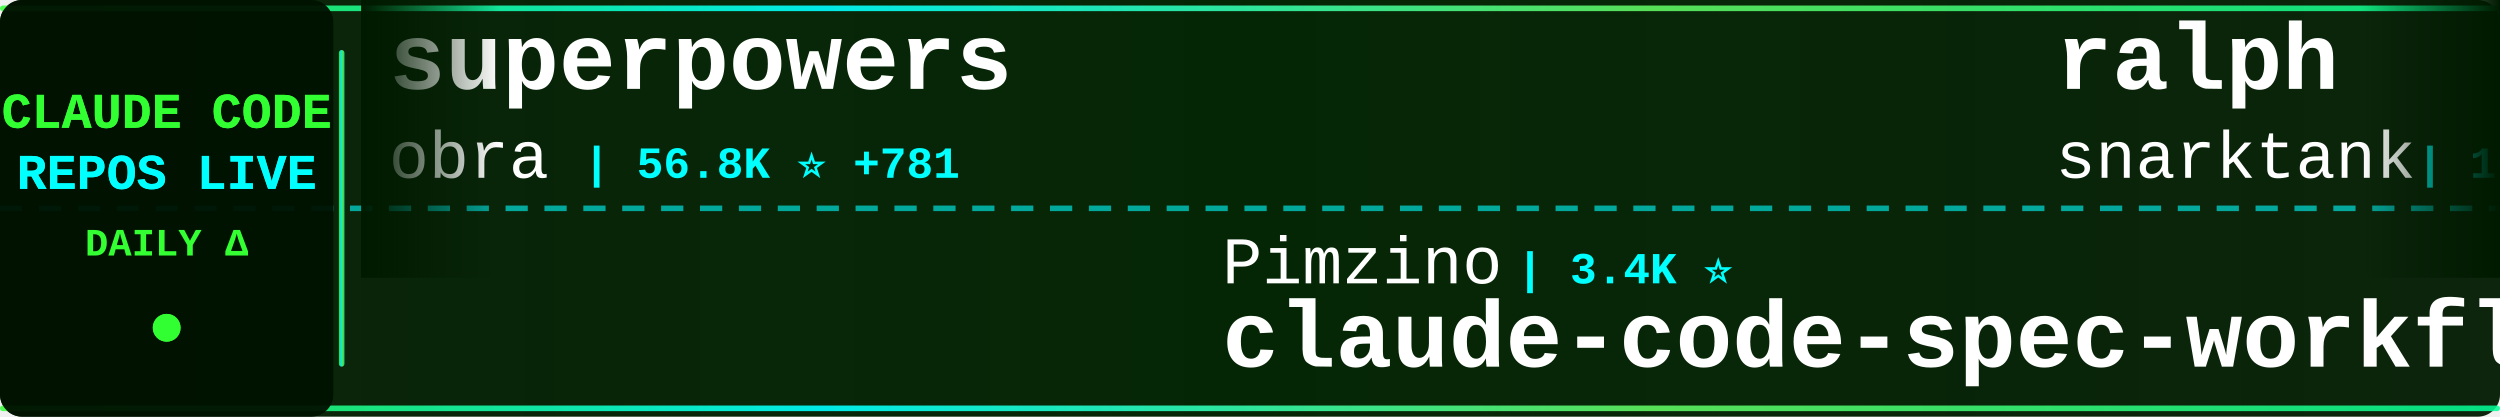
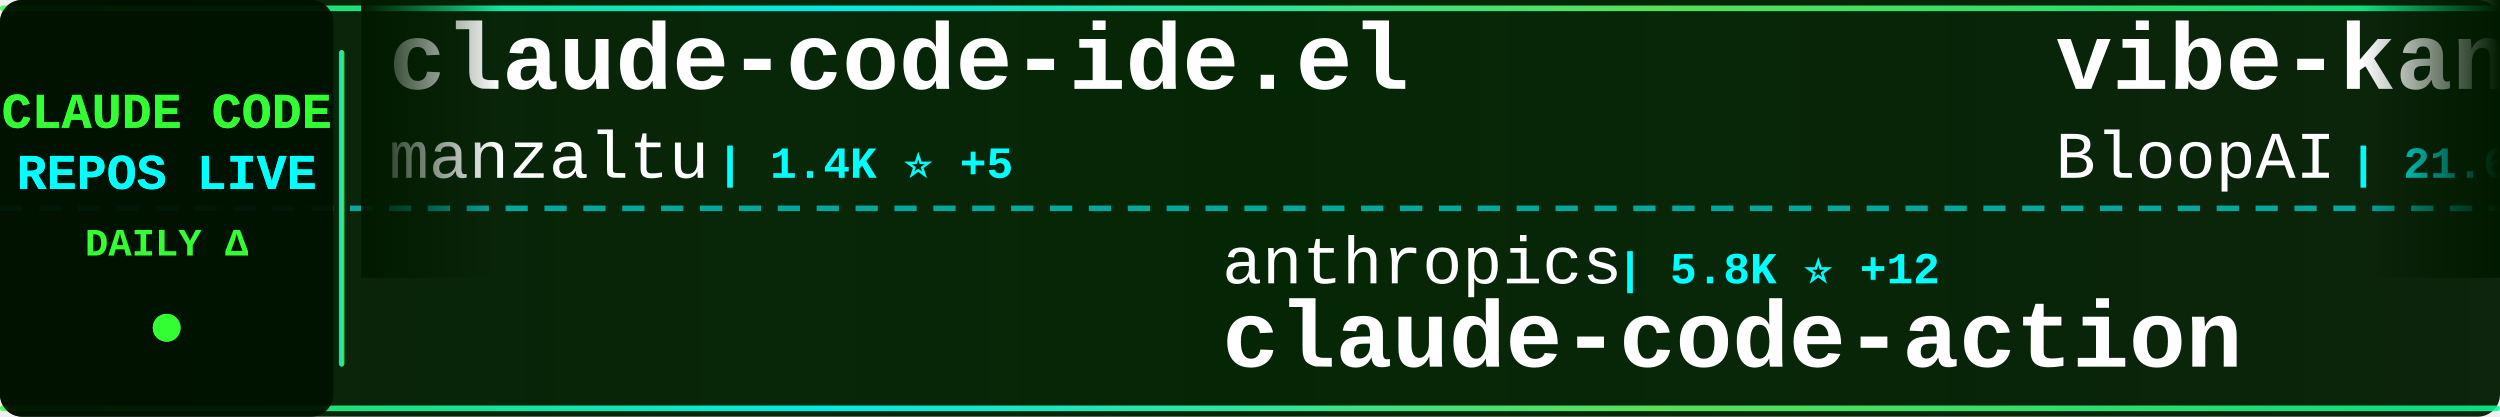
<svg xmlns="http://www.w3.org/2000/svg" width="900" height="150">
  <defs>
    <linearGradient id="tickerBg" x1="0%" y1="0%" x2="100%" y2="0%">
      <stop offset="0%" style="stop-color:#001a00;stop-opacity:0.95" />
      <stop offset="50%" style="stop-color:#002200;stop-opacity:0.98" />
      <stop offset="100%" style="stop-color:#001a00;stop-opacity:0.95" />
    </linearGradient>
    <linearGradient id="borderGrad" x1="0%" y1="0%" x2="100%" y2="0%">
      <stop offset="0%" style="stop-color:#33ff33;stop-opacity:0.85">
        <animate attributeName="stop-opacity" values="0.85;1;0.85" dur="2s" repeatCount="indefinite" />
      </stop>
      <stop offset="33%" style="stop-color:#00ffff;stop-opacity:0.9">
        <animate attributeName="stop-opacity" values="0.9;1;0.9" dur="2.2s" repeatCount="indefinite" />
      </stop>
      <stop offset="66%" style="stop-color:#66ff66;stop-opacity:0.85">
        <animate attributeName="stop-opacity" values="0.85;1;0.85" dur="1.8s" repeatCount="indefinite" />
      </stop>
      <stop offset="100%" style="stop-color:#00ff99;stop-opacity:0.85">
        <animate attributeName="stop-opacity" values="0.85;1;0.85" dur="2s" repeatCount="indefinite" />
      </stop>
    </linearGradient>
    <filter id="textGlow">
      <feGaussianBlur stdDeviation="0.1" result="coloredBlur" />
      <feMerge>
        <feMergeNode in="coloredBlur" />
        <feMergeNode in="SourceGraphic" />
      </feMerge>
    </filter>
    <filter id="metricGlow">
      <feGaussianBlur stdDeviation="0.2" result="coloredBlur" />
      <feMerge>
        <feMergeNode in="coloredBlur" />
        <feMergeNode in="SourceGraphic" />
      </feMerge>
    </filter>
    <linearGradient id="leftFade" x1="0%" y1="0%" x2="100%" y2="0%">
      <stop offset="0%" style="stop-color:#001a00;stop-opacity:1" />
      <stop offset="100%" style="stop-color:#001a00;stop-opacity:0" />
    </linearGradient>
    <linearGradient id="rightFade" x1="0%" y1="0%" x2="100%" y2="0%">
      <stop offset="0%" style="stop-color:#001a00;stop-opacity:0" />
      <stop offset="100%" style="stop-color:#001a00;stop-opacity:1" />
    </linearGradient>
  </defs>
  <rect width="900" height="150" fill="url(#tickerBg)" rx="8" />
  <rect x="0" y="2" width="900" height="2" fill="url(#borderGrad)" rx="1" />
  <rect x="0" y="146" width="900" height="2" fill="url(#borderGrad)" rx="1" />
  <line x1="0" y1="75" x2="900" y2="75" stroke="#00ffff" stroke-width="2" stroke-dasharray="8 6" opacity="0.6" />
  <rect x="0" y="0" width="120" height="150" fill="#001100" opacity="0.95" rx="8" />
  <text x="60" y="46" font-family="'Courier New', monospace" font-size="18" font-weight="bold" fill="#33ff33" text-anchor="middle" filter="url(#textGlow)">
    CLAUDE CODE
  </text>
  <text x="60" y="68" font-family="'Courier New', monospace" font-size="18" font-weight="bold" fill="#00ffff" text-anchor="middle" filter="url(#textGlow)">
    REPOS LIVE
  </text>
  <text x="60" y="92" font-family="'Courier New', monospace" font-size="14" font-weight="bold" fill="#33ff33" text-anchor="middle">
    DAILY Δ
  </text>
  <circle cx="60" cy="118" r="5" fill="#33ff33" filter="url(#metricGlow)">
    <animate attributeName="r" values="4;6;4" dur="1.5s" repeatCount="indefinite" />
    <animate attributeName="opacity" values="0.6;1;0.6" dur="1.5s" repeatCount="indefinite" />
  </circle>
  <rect x="122" y="18" width="2" height="114" fill="url(#borderGrad)" rx="1" />
  <clipPath id="tickerClip">
    <rect x="130" y="0" width="770" height="150" />
  </clipPath>
  <g clip-path="url(#tickerClip)">
    <g id="tickerItems">
      <animateTransform attributeName="transform" attributeType="XML" type="translate" from="0 0" to="-3000 0" dur="54s" repeatCount="indefinite" />
      <g transform="translate(0, 0)">
-         <text x="140" y="32" font-family="'Courier New', monospace" font-size="34" font-weight="bold" fill="#ffffff">superpowers</text>
-         <text x="140" y="64" font-family="'Courier New', monospace" font-size="24" font-weight="normal" fill="#ffffff" opacity="1.0">obra</text>
-         <text x="210" y="64" font-family="'Courier New', monospace" font-size="16" font-weight="bold" fill="#00ffff"> | 56.8K ⭐ +781</text>
+         <text x="140" y="32" font-family="'Courier New', monospace" font-size="34" font-weight="bold" fill="#ffffff">claude-code-ide.el</text>
+         <text x="140" y="64" font-family="'Courier New', monospace" font-size="24" font-weight="normal" fill="#ffffff" opacity="1.0">manzaltu</text>
+         <text x="258" y="64" font-family="'Courier New', monospace" font-size="16" font-weight="bold" fill="#00ffff"> | 1.4K ⭐ +5</text>
      </g>
      <g transform="translate(300, 0)">
-         <text x="140" y="102" font-family="'Courier New', monospace" font-size="24" font-weight="normal" fill="#ffffff" opacity="1.0">Pimzino</text>
-         <text x="246" y="102" font-family="'Courier New', monospace" font-size="16" font-weight="bold" fill="#00ffff"> | 3.4K ⭐</text>
-         <text x="140" y="132" font-family="'Courier New', monospace" font-size="34" font-weight="bold" fill="#ffffff">claude-code-spec-workflo...</text>
+         <text x="140" y="102" font-family="'Courier New', monospace" font-size="24" font-weight="normal" fill="#ffffff" opacity="1.0">anthropics</text>
+         <text x="282" y="102" font-family="'Courier New', monospace" font-size="16" font-weight="bold" fill="#00ffff"> | 5.8K ⭐ +12</text>
+         <text x="140" y="132" font-family="'Courier New', monospace" font-size="34" font-weight="bold" fill="#ffffff">claude-code-action</text>
      </g>
      <g transform="translate(600, 0)">
-         <text x="140" y="32" font-family="'Courier New', monospace" font-size="34" font-weight="bold" fill="#ffffff">ralph</text>
-         <text x="140" y="64" font-family="'Courier New', monospace" font-size="24" font-weight="normal" fill="#ffffff" opacity="1.0">snarktank</text>
-         <text x="270" y="64" font-family="'Courier New', monospace" font-size="16" font-weight="bold" fill="#00ffff"> | 10.8K ⭐ +112</text>
+         <text x="140" y="32" font-family="'Courier New', monospace" font-size="34" font-weight="bold" fill="#ffffff">vibe-kanban</text>
+         <text x="140" y="64" font-family="'Courier New', monospace" font-size="24" font-weight="normal" fill="#ffffff" opacity="1.0">BloopAI</text>
+         <text x="246" y="64" font-family="'Courier New', monospace" font-size="16" font-weight="bold" fill="#00ffff"> | 21.6K ⭐ +54</text>
      </g>
      <g transform="translate(900, 0)">
-         <text x="140" y="102" font-family="'Courier New', monospace" font-size="24" font-weight="normal" fill="#ffffff" opacity="1.0">winfunc</text>
-         <text x="246" y="102" font-family="'Courier New', monospace" font-size="16" font-weight="bold" fill="#00ffff"> | 20.6K ⭐ +15</text>
-         <text x="140" y="132" font-family="'Courier New', monospace" font-size="34" font-weight="bold" fill="#ffffff">opcode</text>
+         <text x="140" y="102" font-family="'Courier New', monospace" font-size="24" font-weight="normal" fill="#ffffff" opacity="1.0">davila7</text>
+         <text x="246" y="102" font-family="'Courier New', monospace" font-size="16" font-weight="bold" fill="#00ffff"> | 21.0K ⭐ +49</text>
+         <text x="140" y="132" font-family="'Courier New', monospace" font-size="34" font-weight="bold" fill="#ffffff">claude-code-templates</text>
      </g>
      <g transform="translate(1200, 0)">
        <text x="140" y="32" font-family="'Courier New', monospace" font-size="34" font-weight="bold" fill="#ffffff">claude-agent-sdk-demos</text>
        <text x="140" y="64" font-family="'Courier New', monospace" font-size="24" font-weight="normal" fill="#ffffff" opacity="1.0">anthropics</text>
-         <text x="282" y="64" font-family="'Courier New', monospace" font-size="16" font-weight="bold" fill="#00ffff"> | 1.5K ⭐ +6</text>
+         <text x="282" y="64" font-family="'Courier New', monospace" font-size="16" font-weight="bold" fill="#00ffff"> | 1.5K ⭐ +8</text>
      </g>
      <g transform="translate(1500, 0)">
-         <text x="140" y="102" font-family="'Courier New', monospace" font-size="24" font-weight="normal" fill="#ffffff" opacity="1.0">https-deeplearning-ai</text>
-         <text x="414" y="102" font-family="'Courier New', monospace" font-size="16" font-weight="bold" fill="#00ffff"> | 418 ⭐ +1</text>
-         <text x="140" y="132" font-family="'Courier New', monospace" font-size="34" font-weight="bold" fill="#ffffff">sc-claude-code-files</text>
+         <text x="140" y="102" font-family="'Courier New', monospace" font-size="24" font-weight="normal" fill="#ffffff" opacity="1.0">Maciek-roboblog</text>
+         <text x="342" y="102" font-family="'Courier New', monospace" font-size="16" font-weight="bold" fill="#00ffff"> | 6.6K ⭐ +17</text>
+         <text x="140" y="132" font-family="'Courier New', monospace" font-size="34" font-weight="bold" fill="#ffffff">Claude-Code-Usage-Monito...</text>
      </g>
      <g transform="translate(1800, 0)">
-         <text x="140" y="32" font-family="'Courier New', monospace" font-size="34" font-weight="bold" fill="#ffffff">Claude-Code-Communicatio...</text>
-         <text x="140" y="64" font-family="'Courier New', monospace" font-size="24" font-weight="normal" fill="#ffffff" opacity="1.0">nishimoto265</text>
-         <text x="306" y="64" font-family="'Courier New', monospace" font-size="16" font-weight="bold" fill="#00ffff"> | 491 ⭐</text>
+         <text x="140" y="32" font-family="'Courier New', monospace" font-size="34" font-weight="bold" fill="#ffffff">spec-kit</text>
+         <text x="140" y="64" font-family="'Courier New', monospace" font-size="24" font-weight="normal" fill="#ffffff" opacity="1.0">github</text>
+         <text x="234" y="64" font-family="'Courier New', monospace" font-size="16" font-weight="bold" fill="#00ffff"> | 71.0K ⭐ +204</text>
      </g>
      <g transform="translate(2100, 0)">
-         <text x="140" y="102" font-family="'Courier New', monospace" font-size="24" font-weight="normal" fill="#ffffff" opacity="1.0">VoltAgent</text>
-         <text x="270" y="102" font-family="'Courier New', monospace" font-size="16" font-weight="bold" fill="#00ffff"> | 10.9K ⭐ +80</text>
-         <text x="140" y="132" font-family="'Courier New', monospace" font-size="34" font-weight="bold" fill="#ffffff">awesome-claude-code-suba...</text>
+         <text x="140" y="102" font-family="'Courier New', monospace" font-size="24" font-weight="normal" fill="#ffffff" opacity="1.0">kodu-ai</text>
+         <text x="246" y="102" font-family="'Courier New', monospace" font-size="16" font-weight="bold" fill="#00ffff"> | 5.3K ⭐ +1</text>
+         <text x="140" y="132" font-family="'Courier New', monospace" font-size="34" font-weight="bold" fill="#ffffff">claude-coder</text>
      </g>
      <g transform="translate(2400, 0)">
-         <text x="140" y="32" font-family="'Courier New', monospace" font-size="34" font-weight="bold" fill="#ffffff">claude-code-system-promp...</text>
-         <text x="140" y="64" font-family="'Courier New', monospace" font-size="24" font-weight="normal" fill="#ffffff" opacity="1.0">Piebald-AI</text>
-         <text x="282" y="64" font-family="'Courier New', monospace" font-size="16" font-weight="bold" fill="#00ffff"> | 4.7K ⭐ +37</text>
+         <text x="140" y="32" font-family="'Courier New', monospace" font-size="34" font-weight="bold" fill="#ffffff">ralph</text>
+         <text x="140" y="64" font-family="'Courier New', monospace" font-size="24" font-weight="normal" fill="#ffffff" opacity="1.0">snarktank</text>
+         <text x="270" y="64" font-family="'Courier New', monospace" font-size="16" font-weight="bold" fill="#00ffff"> | 10.9K ⭐ +114</text>
      </g>
      <g transform="translate(2700, 0)">
-         <text x="140" y="102" font-family="'Courier New', monospace" font-size="24" font-weight="normal" fill="#ffffff" opacity="1.0">davila7</text>
-         <text x="246" y="102" font-family="'Courier New', monospace" font-size="16" font-weight="bold" fill="#00ffff"> | 21.0K ⭐ +51</text>
-         <text x="140" y="132" font-family="'Courier New', monospace" font-size="34" font-weight="bold" fill="#ffffff">claude-code-templates</text>
+         <text x="140" y="102" font-family="'Courier New', monospace" font-size="24" font-weight="normal" fill="#ffffff" opacity="1.0">anthropics</text>
+         <text x="282" y="102" font-family="'Courier New', monospace" font-size="16" font-weight="bold" fill="#00ffff"> | 580 ⭐</text>
+         <text x="140" y="132" font-family="'Courier New', monospace" font-size="34" font-weight="bold" fill="#ffffff">claude-code-base-action</text>
      </g>
      <g transform="translate(3000, 0)">
-         <text x="140" y="32" font-family="'Courier New', monospace" font-size="34" font-weight="bold" fill="#ffffff">superpowers</text>
-         <text x="140" y="64" font-family="'Courier New', monospace" font-size="24" font-weight="normal" fill="#ffffff" opacity="1.0">obra</text>
-         <text x="210" y="64" font-family="'Courier New', monospace" font-size="16" font-weight="bold" fill="#00ffff"> | 56.8K ⭐ +781</text>
+         <text x="140" y="32" font-family="'Courier New', monospace" font-size="34" font-weight="bold" fill="#ffffff">claude-code-ide.el</text>
+         <text x="140" y="64" font-family="'Courier New', monospace" font-size="24" font-weight="normal" fill="#ffffff" opacity="1.0">manzaltu</text>
+         <text x="258" y="64" font-family="'Courier New', monospace" font-size="16" font-weight="bold" fill="#00ffff"> | 1.4K ⭐ +5</text>
      </g>
      <g transform="translate(3300, 0)">
-         <text x="140" y="102" font-family="'Courier New', monospace" font-size="24" font-weight="normal" fill="#ffffff" opacity="1.0">Pimzino</text>
-         <text x="246" y="102" font-family="'Courier New', monospace" font-size="16" font-weight="bold" fill="#00ffff"> | 3.4K ⭐</text>
-         <text x="140" y="132" font-family="'Courier New', monospace" font-size="34" font-weight="bold" fill="#ffffff">claude-code-spec-workflo...</text>
+         <text x="140" y="102" font-family="'Courier New', monospace" font-size="24" font-weight="normal" fill="#ffffff" opacity="1.0">anthropics</text>
+         <text x="282" y="102" font-family="'Courier New', monospace" font-size="16" font-weight="bold" fill="#00ffff"> | 5.8K ⭐ +12</text>
+         <text x="140" y="132" font-family="'Courier New', monospace" font-size="34" font-weight="bold" fill="#ffffff">claude-code-action</text>
      </g>
      <g transform="translate(3600, 0)">
-         <text x="140" y="32" font-family="'Courier New', monospace" font-size="34" font-weight="bold" fill="#ffffff">ralph</text>
-         <text x="140" y="64" font-family="'Courier New', monospace" font-size="24" font-weight="normal" fill="#ffffff" opacity="1.0">snarktank</text>
-         <text x="270" y="64" font-family="'Courier New', monospace" font-size="16" font-weight="bold" fill="#00ffff"> | 10.8K ⭐ +112</text>
+         <text x="140" y="32" font-family="'Courier New', monospace" font-size="34" font-weight="bold" fill="#ffffff">vibe-kanban</text>
+         <text x="140" y="64" font-family="'Courier New', monospace" font-size="24" font-weight="normal" fill="#ffffff" opacity="1.0">BloopAI</text>
+         <text x="246" y="64" font-family="'Courier New', monospace" font-size="16" font-weight="bold" fill="#00ffff"> | 21.6K ⭐ +54</text>
      </g>
      <g transform="translate(3900, 0)">
-         <text x="140" y="102" font-family="'Courier New', monospace" font-size="24" font-weight="normal" fill="#ffffff" opacity="1.0">winfunc</text>
-         <text x="246" y="102" font-family="'Courier New', monospace" font-size="16" font-weight="bold" fill="#00ffff"> | 20.6K ⭐ +15</text>
-         <text x="140" y="132" font-family="'Courier New', monospace" font-size="34" font-weight="bold" fill="#ffffff">opcode</text>
+         <text x="140" y="102" font-family="'Courier New', monospace" font-size="24" font-weight="normal" fill="#ffffff" opacity="1.0">davila7</text>
+         <text x="246" y="102" font-family="'Courier New', monospace" font-size="16" font-weight="bold" fill="#00ffff"> | 21.0K ⭐ +49</text>
+         <text x="140" y="132" font-family="'Courier New', monospace" font-size="34" font-weight="bold" fill="#ffffff">claude-code-templates</text>
      </g>
    </g>
  </g>
  <rect x="130" y="0" width="50" height="100" fill="url(#leftFade)" />
  <rect x="850" y="0" width="50" height="100" fill="url(#rightFade)" />
</svg>
